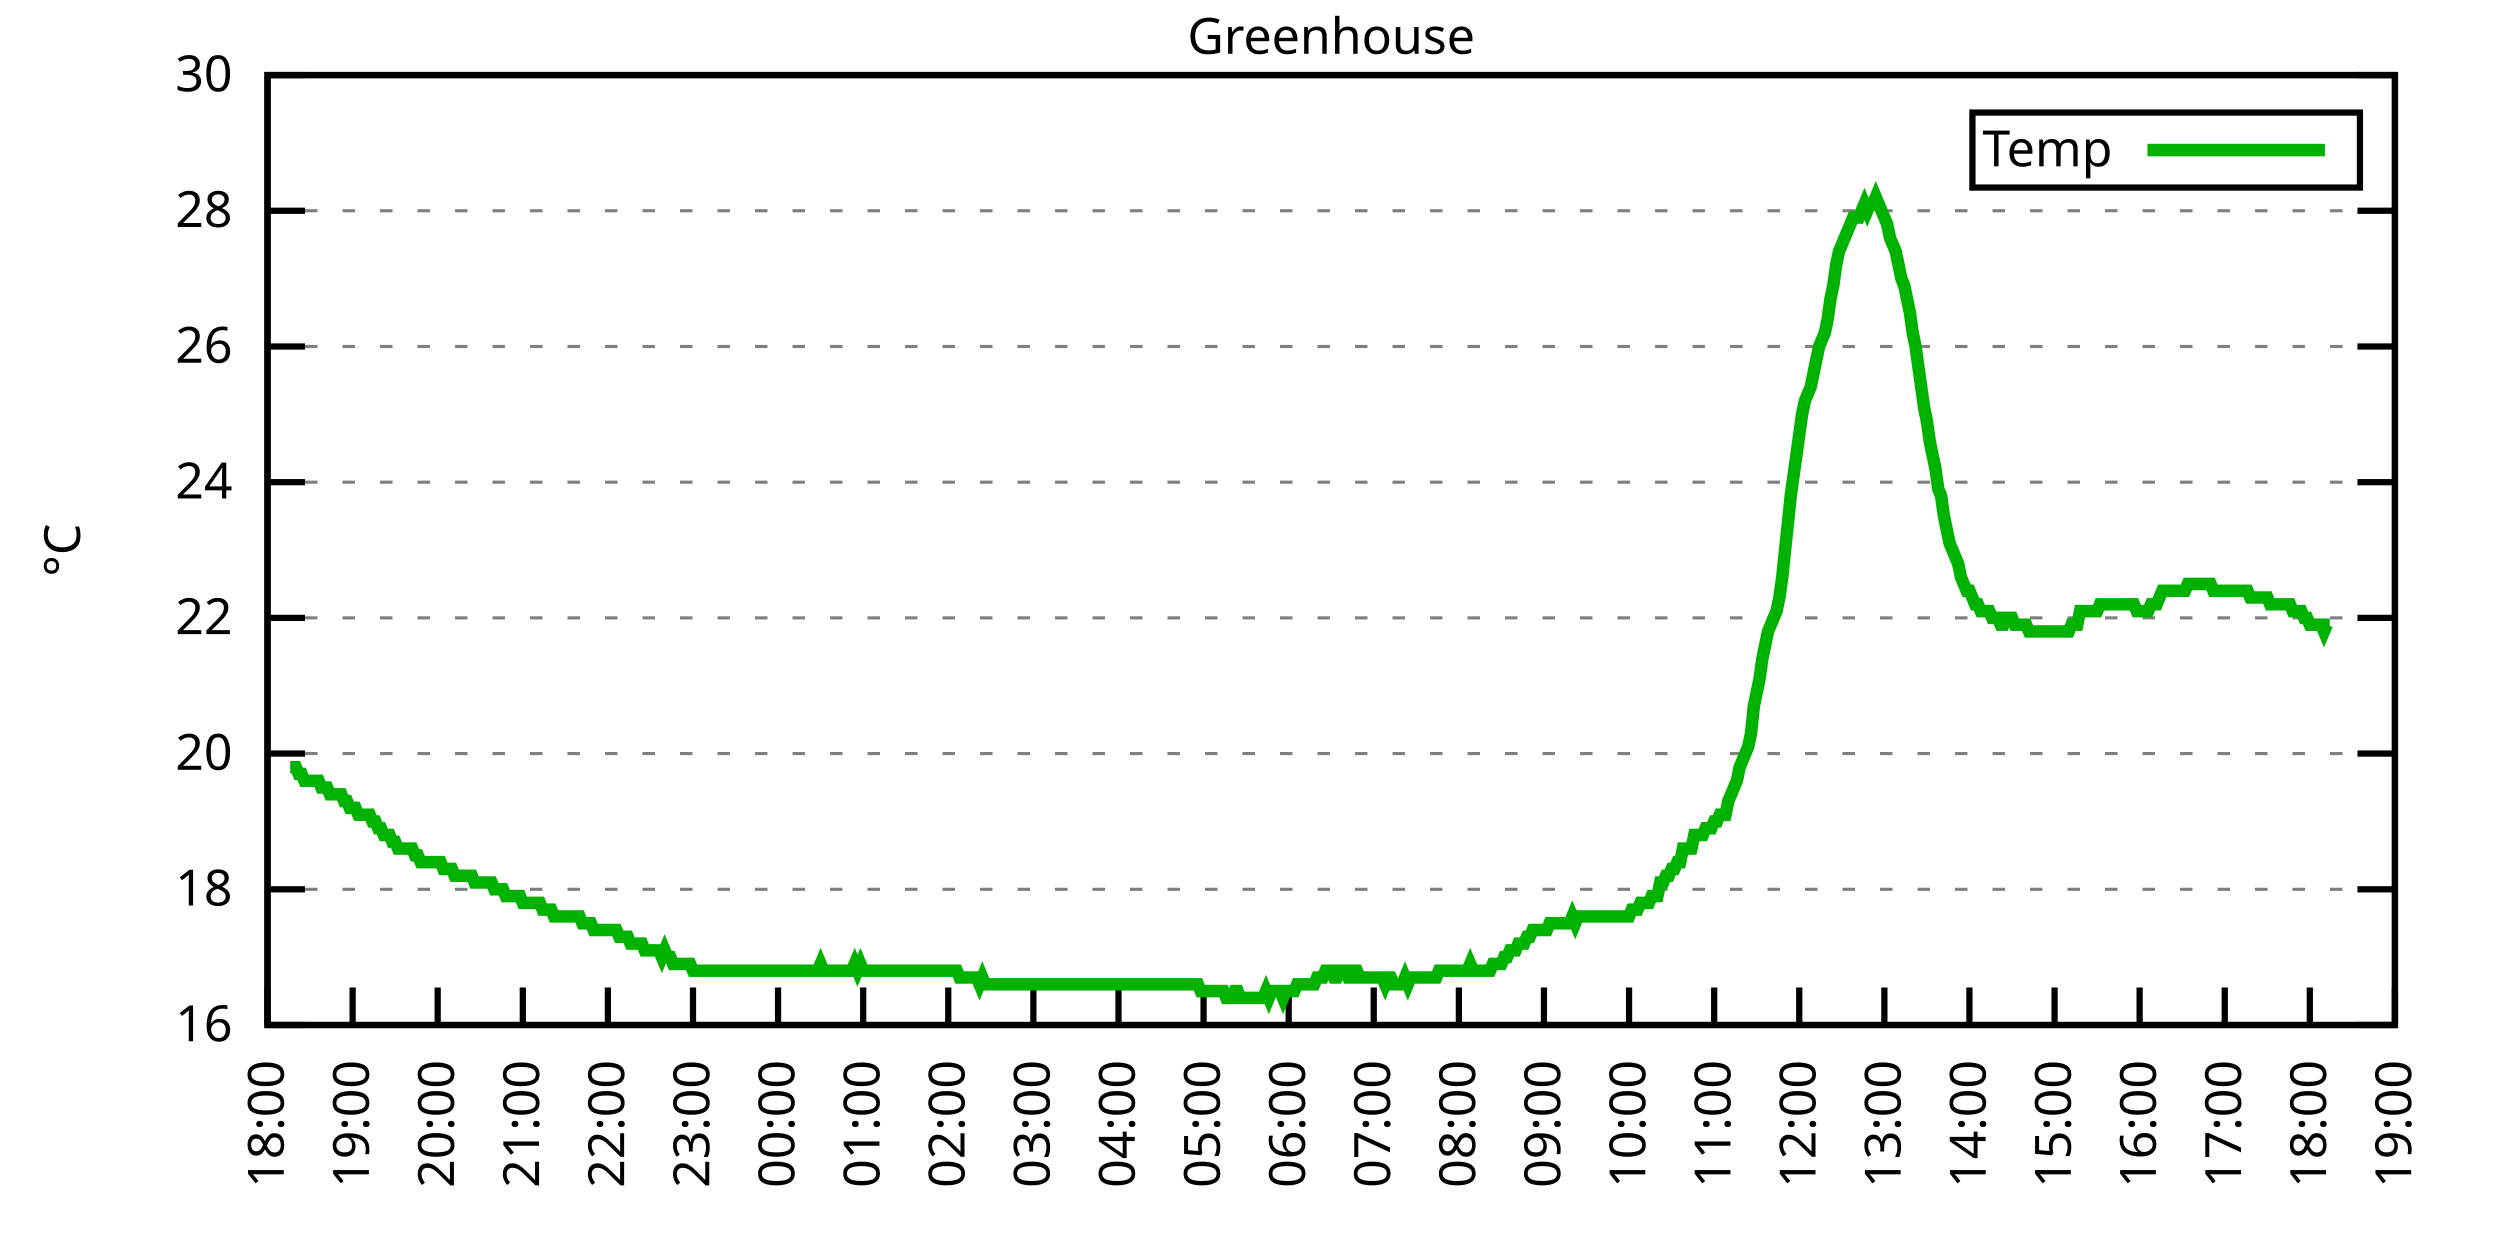
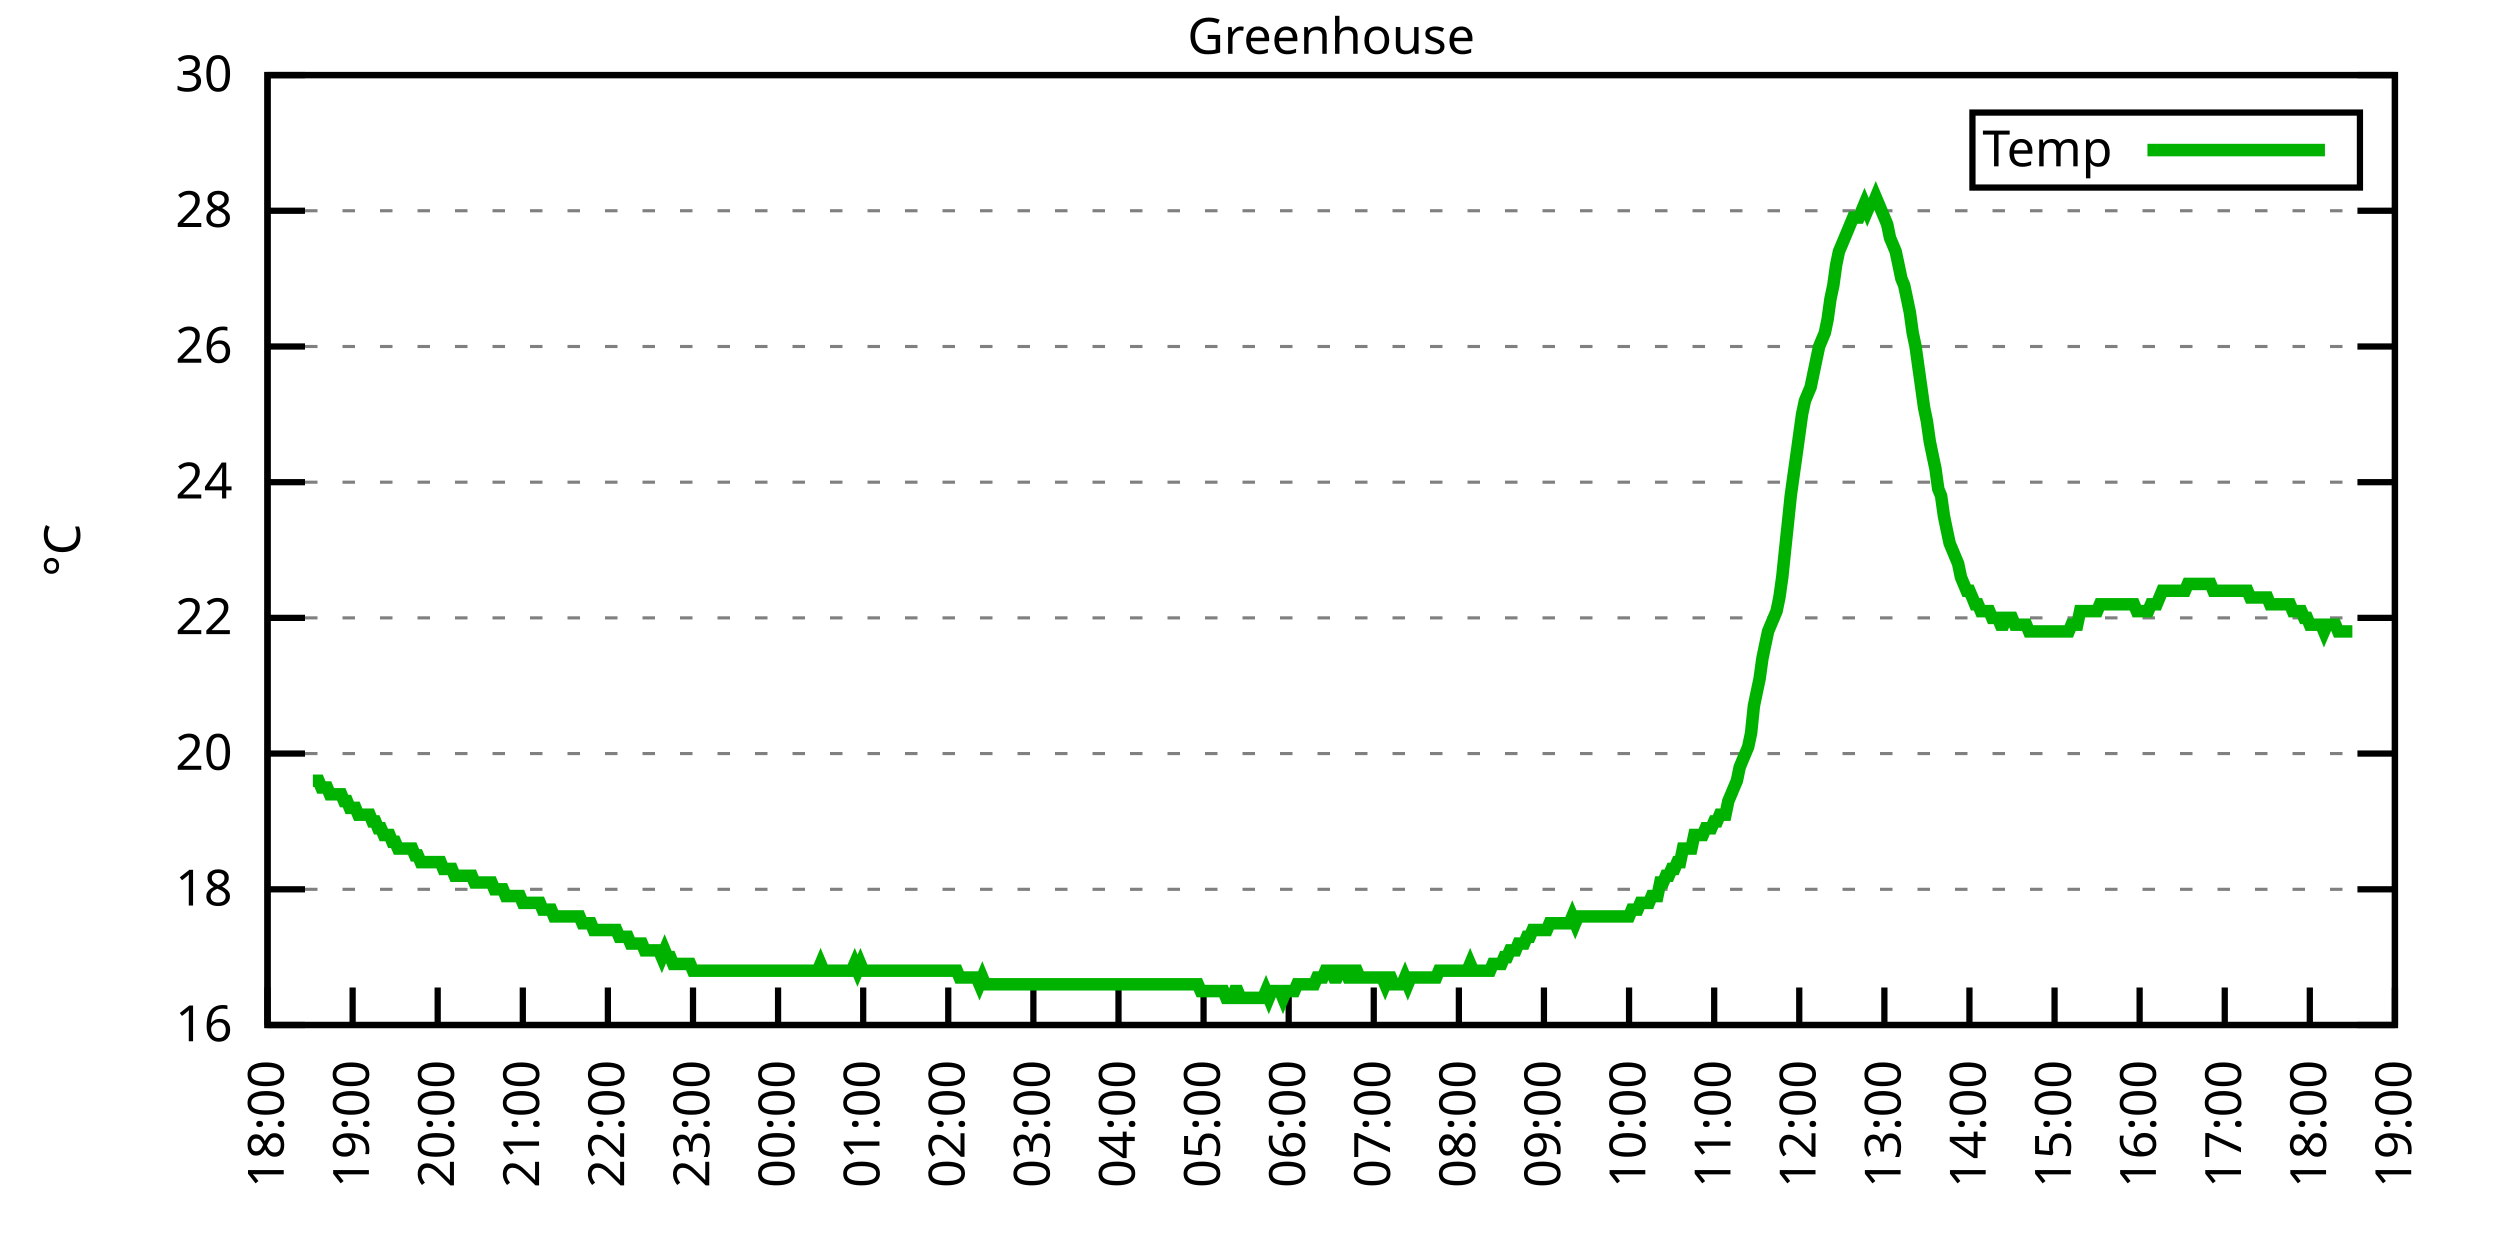
<svg xmlns="http://www.w3.org/2000/svg" xmlns:xlink="http://www.w3.org/1999/xlink" width="400" height="200" viewBox="0 0 400 200">
  <g id="gnuplot_canvas">
    <rect x="0" y="0" width="400" height="200" fill="none" />
    <defs>
      <circle id="gpDot" r="0.5" stroke-width="0.5" stroke="currentColor" />
      <path id="gpPt0" stroke-width="0.333" stroke="currentColor" d="M-1,0 h2 M0,-1 v2" />
      <path id="gpPt1" stroke-width="0.333" stroke="currentColor" d="M-1,-1 L1,1 M1,-1 L-1,1" />
      <path id="gpPt2" stroke-width="0.333" stroke="currentColor" d="M-1,0 L1,0 M0,-1 L0,1 M-1,-1 L1,1 M-1,1 L1,-1" />
      <rect id="gpPt3" stroke-width="0.333" stroke="currentColor" x="-1" y="-1" width="2" height="2" />
      <rect id="gpPt4" stroke-width="0.333" stroke="currentColor" fill="currentColor" x="-1" y="-1" width="2" height="2" />
      <circle id="gpPt5" stroke-width="0.333" stroke="currentColor" cx="0" cy="0" r="1" />
      <use xlink:href="#gpPt5" id="gpPt6" fill="currentColor" stroke="none" />
      <path id="gpPt7" stroke-width="0.333" stroke="currentColor" d="M0,-1.33 L-1.33,0.67 L1.33,0.67 z" />
      <use xlink:href="#gpPt7" id="gpPt8" fill="currentColor" stroke="none" />
      <use xlink:href="#gpPt7" id="gpPt9" stroke="currentColor" transform="rotate(180)" />
      <use xlink:href="#gpPt9" id="gpPt10" fill="currentColor" stroke="none" />
      <use xlink:href="#gpPt3" id="gpPt11" stroke="currentColor" transform="rotate(45)" />
      <use xlink:href="#gpPt11" id="gpPt12" fill="currentColor" stroke="none" />
      <path id="gpPt13" stroke-width="0.333" stroke="currentColor" d="M0,1.330 L1.265,0.411 L0.782,-1.067 L-0.782,-1.076 L-1.265,0.411 z" />
      <use xlink:href="#gpPt13" id="gpPt14" fill="currentColor" stroke="none" />
      <filter id="textbox" filterUnits="objectBoundingBox" x="0" y="0" height="1" width="1">
        <feFlood flood-color="white" flood-opacity="1" result="bgnd" />
        <feComposite in="SourceGraphic" in2="bgnd" operator="atop" />
      </filter>
      <filter id="greybox" filterUnits="objectBoundingBox" x="0" y="0" height="1" width="1">
        <feFlood flood-color="lightgrey" flood-opacity="1" result="grey" />
        <feComposite in="SourceGraphic" in2="grey" operator="atop" />
      </filter>
    </defs>
    <g fill="none" color="white" stroke="currentColor" stroke-width="1.00" stroke-linecap="butt" stroke-linejoin="miter">
</g>
    <g fill="none" color="black" stroke="currentColor" stroke-width="1.00" stroke-linecap="butt" stroke-linejoin="miter">
      <g stroke="none" shape-rendering="crispEdges">
        <polygon fill="rgb(255, 255, 255)" points="42.80,164.00 383.18,164.00 383.18,12.02 42.80,12.02 " />
      </g>
    </g>
    <g fill="none" color="black" stroke="currentColor" stroke-width="1.00" stroke-linecap="butt" stroke-linejoin="miter">
</g>
    <g fill="none" color="black" stroke="black" stroke-width="0.50" stroke-linecap="butt" stroke-linejoin="miter">
</g>
    <g fill="none" color="gray" stroke="currentColor" stroke-width="0.50" stroke-linecap="butt" stroke-linejoin="miter">
      <path stroke="gray" stroke-dasharray="2,4" class="gridline" d="M42.80,164.00 L383.19,164.00  " />
    </g>
    <g fill="none" color="gray" stroke="gray" stroke-width="1.00" stroke-linecap="butt" stroke-linejoin="miter">
</g>
    <g fill="none" color="black" stroke="currentColor" stroke-width="1.00" stroke-linecap="butt" stroke-linejoin="miter">
      <path stroke="black" d="M42.80,164.00 L48.80,164.00 M383.19,164.00 L377.19,164.00  " />
      <g transform="translate(37.20,166.60)" stroke="none" fill="black" font-family="Sans" font-size="8.00" text-anchor="end">
        <text>
          <tspan font-family="Sans"> 16</tspan>
        </text>
      </g>
    </g>
    <g fill="none" color="black" stroke="currentColor" stroke-width="1.00" stroke-linecap="butt" stroke-linejoin="miter">
</g>
    <g fill="none" color="black" stroke="black" stroke-width="0.50" stroke-linecap="butt" stroke-linejoin="miter">
</g>
    <g fill="none" color="gray" stroke="currentColor" stroke-width="0.50" stroke-linecap="butt" stroke-linejoin="miter">
      <path stroke="gray" stroke-dasharray="2,4" class="gridline" d="M42.80,142.29 L383.19,142.29  " />
    </g>
    <g fill="none" color="gray" stroke="gray" stroke-width="1.00" stroke-linecap="butt" stroke-linejoin="miter">
</g>
    <g fill="none" color="black" stroke="currentColor" stroke-width="1.00" stroke-linecap="butt" stroke-linejoin="miter">
      <path stroke="black" d="M42.80,142.29 L48.80,142.29 M383.19,142.29 L377.19,142.29  " />
      <g transform="translate(37.20,144.89)" stroke="none" fill="black" font-family="Sans" font-size="8.00" text-anchor="end">
        <text>
          <tspan font-family="Sans"> 18</tspan>
        </text>
      </g>
    </g>
    <g fill="none" color="black" stroke="currentColor" stroke-width="1.00" stroke-linecap="butt" stroke-linejoin="miter">
</g>
    <g fill="none" color="black" stroke="black" stroke-width="0.50" stroke-linecap="butt" stroke-linejoin="miter">
</g>
    <g fill="none" color="gray" stroke="currentColor" stroke-width="0.50" stroke-linecap="butt" stroke-linejoin="miter">
      <path stroke="gray" stroke-dasharray="2,4" class="gridline" d="M42.80,120.57 L383.19,120.57  " />
    </g>
    <g fill="none" color="gray" stroke="gray" stroke-width="1.00" stroke-linecap="butt" stroke-linejoin="miter">
</g>
    <g fill="none" color="black" stroke="currentColor" stroke-width="1.00" stroke-linecap="butt" stroke-linejoin="miter">
      <path stroke="black" d="M42.80,120.57 L48.80,120.57 M383.19,120.57 L377.19,120.57  " />
      <g transform="translate(37.20,123.17)" stroke="none" fill="black" font-family="Sans" font-size="8.00" text-anchor="end">
        <text>
          <tspan font-family="Sans"> 20</tspan>
        </text>
      </g>
    </g>
    <g fill="none" color="black" stroke="currentColor" stroke-width="1.00" stroke-linecap="butt" stroke-linejoin="miter">
</g>
    <g fill="none" color="black" stroke="black" stroke-width="0.50" stroke-linecap="butt" stroke-linejoin="miter">
</g>
    <g fill="none" color="gray" stroke="currentColor" stroke-width="0.50" stroke-linecap="butt" stroke-linejoin="miter">
      <path stroke="gray" stroke-dasharray="2,4" class="gridline" d="M42.80,98.86 L383.19,98.86  " />
    </g>
    <g fill="none" color="gray" stroke="gray" stroke-width="1.00" stroke-linecap="butt" stroke-linejoin="miter">
</g>
    <g fill="none" color="black" stroke="currentColor" stroke-width="1.00" stroke-linecap="butt" stroke-linejoin="miter">
      <path stroke="black" d="M42.80,98.86 L48.80,98.86 M383.19,98.86 L377.19,98.86  " />
      <g transform="translate(37.20,101.46)" stroke="none" fill="black" font-family="Sans" font-size="8.00" text-anchor="end">
        <text>
          <tspan font-family="Sans"> 22</tspan>
        </text>
      </g>
    </g>
    <g fill="none" color="black" stroke="currentColor" stroke-width="1.00" stroke-linecap="butt" stroke-linejoin="miter">
</g>
    <g fill="none" color="black" stroke="black" stroke-width="0.50" stroke-linecap="butt" stroke-linejoin="miter">
</g>
    <g fill="none" color="gray" stroke="currentColor" stroke-width="0.50" stroke-linecap="butt" stroke-linejoin="miter">
      <path stroke="gray" stroke-dasharray="2,4" class="gridline" d="M42.80,77.15 L383.19,77.15  " />
    </g>
    <g fill="none" color="gray" stroke="gray" stroke-width="1.00" stroke-linecap="butt" stroke-linejoin="miter">
</g>
    <g fill="none" color="black" stroke="currentColor" stroke-width="1.00" stroke-linecap="butt" stroke-linejoin="miter">
      <path stroke="black" d="M42.80,77.15 L48.80,77.15 M383.19,77.15 L377.19,77.15  " />
      <g transform="translate(37.20,79.75)" stroke="none" fill="black" font-family="Sans" font-size="8.00" text-anchor="end">
        <text>
          <tspan font-family="Sans"> 24</tspan>
        </text>
      </g>
    </g>
    <g fill="none" color="black" stroke="currentColor" stroke-width="1.00" stroke-linecap="butt" stroke-linejoin="miter">
</g>
    <g fill="none" color="black" stroke="black" stroke-width="0.50" stroke-linecap="butt" stroke-linejoin="miter">
</g>
    <g fill="none" color="gray" stroke="currentColor" stroke-width="0.50" stroke-linecap="butt" stroke-linejoin="miter">
      <path stroke="gray" stroke-dasharray="2,4" class="gridline" d="M42.80,55.44 L383.19,55.44  " />
    </g>
    <g fill="none" color="gray" stroke="gray" stroke-width="1.00" stroke-linecap="butt" stroke-linejoin="miter">
</g>
    <g fill="none" color="black" stroke="currentColor" stroke-width="1.00" stroke-linecap="butt" stroke-linejoin="miter">
      <path stroke="black" d="M42.80,55.44 L48.80,55.44 M383.19,55.44 L377.19,55.44  " />
      <g transform="translate(37.20,58.04)" stroke="none" fill="black" font-family="Sans" font-size="8.00" text-anchor="end">
        <text>
          <tspan font-family="Sans"> 26</tspan>
        </text>
      </g>
    </g>
    <g fill="none" color="black" stroke="currentColor" stroke-width="1.00" stroke-linecap="butt" stroke-linejoin="miter">
</g>
    <g fill="none" color="black" stroke="black" stroke-width="0.50" stroke-linecap="butt" stroke-linejoin="miter">
</g>
    <g fill="none" color="gray" stroke="currentColor" stroke-width="0.50" stroke-linecap="butt" stroke-linejoin="miter">
      <path stroke="gray" stroke-dasharray="2,4" class="gridline" d="M42.80,33.72 L383.19,33.72  " />
    </g>
    <g fill="none" color="gray" stroke="gray" stroke-width="1.00" stroke-linecap="butt" stroke-linejoin="miter">
</g>
    <g fill="none" color="black" stroke="currentColor" stroke-width="1.00" stroke-linecap="butt" stroke-linejoin="miter">
      <path stroke="black" d="M42.80,33.72 L48.80,33.72 M383.19,33.72 L377.19,33.72  " />
      <g transform="translate(37.20,36.32)" stroke="none" fill="black" font-family="Sans" font-size="8.00" text-anchor="end">
        <text>
          <tspan font-family="Sans"> 28</tspan>
        </text>
      </g>
    </g>
    <g fill="none" color="black" stroke="currentColor" stroke-width="1.00" stroke-linecap="butt" stroke-linejoin="miter">
</g>
    <g fill="none" color="black" stroke="black" stroke-width="0.50" stroke-linecap="butt" stroke-linejoin="miter">
</g>
    <g fill="none" color="gray" stroke="currentColor" stroke-width="0.50" stroke-linecap="butt" stroke-linejoin="miter">
      <path stroke="gray" stroke-dasharray="2,4" class="gridline" d="M42.80,12.01 L383.19,12.01  " />
    </g>
    <g fill="none" color="gray" stroke="gray" stroke-width="1.00" stroke-linecap="butt" stroke-linejoin="miter">
</g>
    <g fill="none" color="black" stroke="currentColor" stroke-width="1.00" stroke-linecap="butt" stroke-linejoin="miter">
      <path stroke="black" d="M42.80,12.01 L48.80,12.01 M383.19,12.01 L377.19,12.01  " />
      <g transform="translate(37.20,14.61)" stroke="none" fill="black" font-family="Sans" font-size="8.00" text-anchor="end">
        <text>
          <tspan font-family="Sans"> 30</tspan>
        </text>
      </g>
    </g>
    <g fill="none" color="black" stroke="currentColor" stroke-width="1.00" stroke-linecap="butt" stroke-linejoin="miter">
      <path stroke="black" d="M42.80,164.00 L42.80,158.00  " />
      <g transform="translate(45.40,169.60) rotate(270.00)" stroke="none" fill="black" font-family="Sans" font-size="8.00" text-anchor="end">
        <text>
          <tspan font-family="Sans">18:00</tspan>
        </text>
      </g>
    </g>
    <g fill="none" color="black" stroke="currentColor" stroke-width="1.00" stroke-linecap="butt" stroke-linejoin="miter">
      <path stroke="black" d="M56.42,164.00 L56.42,158.00  " />
      <g transform="translate(59.02,169.60) rotate(270.00)" stroke="none" fill="black" font-family="Sans" font-size="8.00" text-anchor="end">
        <text>
          <tspan font-family="Sans">19:00</tspan>
        </text>
      </g>
    </g>
    <g fill="none" color="black" stroke="currentColor" stroke-width="1.00" stroke-linecap="butt" stroke-linejoin="miter">
      <path stroke="black" d="M70.03,164.00 L70.03,158.00  " />
      <g transform="translate(72.63,169.60) rotate(270.00)" stroke="none" fill="black" font-family="Sans" font-size="8.00" text-anchor="end">
        <text>
          <tspan font-family="Sans">20:00</tspan>
        </text>
      </g>
    </g>
    <g fill="none" color="black" stroke="currentColor" stroke-width="1.00" stroke-linecap="butt" stroke-linejoin="miter">
      <path stroke="black" d="M83.65,164.00 L83.65,158.00  " />
      <g transform="translate(86.25,169.60) rotate(270.00)" stroke="none" fill="black" font-family="Sans" font-size="8.00" text-anchor="end">
        <text>
          <tspan font-family="Sans">21:00</tspan>
        </text>
      </g>
    </g>
    <g fill="none" color="black" stroke="currentColor" stroke-width="1.00" stroke-linecap="butt" stroke-linejoin="miter">
      <path stroke="black" d="M97.26,164.00 L97.26,158.00  " />
      <g transform="translate(99.86,169.60) rotate(270.00)" stroke="none" fill="black" font-family="Sans" font-size="8.00" text-anchor="end">
        <text>
          <tspan font-family="Sans">22:00</tspan>
        </text>
      </g>
    </g>
    <g fill="none" color="black" stroke="currentColor" stroke-width="1.00" stroke-linecap="butt" stroke-linejoin="miter">
      <path stroke="black" d="M110.88,164.00 L110.88,158.00  " />
      <g transform="translate(113.48,169.60) rotate(270.00)" stroke="none" fill="black" font-family="Sans" font-size="8.00" text-anchor="end">
        <text>
          <tspan font-family="Sans">23:00</tspan>
        </text>
      </g>
    </g>
    <g fill="none" color="black" stroke="currentColor" stroke-width="1.00" stroke-linecap="butt" stroke-linejoin="miter">
      <path stroke="black" d="M124.49,164.00 L124.49,158.00  " />
      <g transform="translate(127.09,169.60) rotate(270.00)" stroke="none" fill="black" font-family="Sans" font-size="8.00" text-anchor="end">
        <text>
          <tspan font-family="Sans">00:00</tspan>
        </text>
      </g>
    </g>
    <g fill="none" color="black" stroke="currentColor" stroke-width="1.00" stroke-linecap="butt" stroke-linejoin="miter">
      <path stroke="black" d="M138.11,164.00 L138.11,158.00  " />
      <g transform="translate(140.71,169.60) rotate(270.00)" stroke="none" fill="black" font-family="Sans" font-size="8.00" text-anchor="end">
        <text>
          <tspan font-family="Sans">01:00</tspan>
        </text>
      </g>
    </g>
    <g fill="none" color="black" stroke="currentColor" stroke-width="1.00" stroke-linecap="butt" stroke-linejoin="miter">
      <path stroke="black" d="M151.72,164.00 L151.72,158.00  " />
      <g transform="translate(154.32,169.60) rotate(270.00)" stroke="none" fill="black" font-family="Sans" font-size="8.00" text-anchor="end">
        <text>
          <tspan font-family="Sans">02:00</tspan>
        </text>
      </g>
    </g>
    <g fill="none" color="black" stroke="currentColor" stroke-width="1.00" stroke-linecap="butt" stroke-linejoin="miter">
      <path stroke="black" d="M165.34,164.00 L165.34,158.00  " />
      <g transform="translate(167.94,169.60) rotate(270.00)" stroke="none" fill="black" font-family="Sans" font-size="8.00" text-anchor="end">
        <text>
          <tspan font-family="Sans">03:00</tspan>
        </text>
      </g>
    </g>
    <g fill="none" color="black" stroke="currentColor" stroke-width="1.00" stroke-linecap="butt" stroke-linejoin="miter">
      <path stroke="black" d="M178.96,164.00 L178.96,158.00  " />
      <g transform="translate(181.56,169.60) rotate(270.00)" stroke="none" fill="black" font-family="Sans" font-size="8.00" text-anchor="end">
        <text>
          <tspan font-family="Sans">04:00</tspan>
        </text>
      </g>
    </g>
    <g fill="none" color="black" stroke="currentColor" stroke-width="1.00" stroke-linecap="butt" stroke-linejoin="miter">
      <path stroke="black" d="M192.57,164.00 L192.57,158.00  " />
      <g transform="translate(195.17,169.60) rotate(270.00)" stroke="none" fill="black" font-family="Sans" font-size="8.00" text-anchor="end">
        <text>
          <tspan font-family="Sans">05:00</tspan>
        </text>
      </g>
    </g>
    <g fill="none" color="black" stroke="currentColor" stroke-width="1.00" stroke-linecap="butt" stroke-linejoin="miter">
      <path stroke="black" d="M206.19,164.00 L206.19,158.00  " />
      <g transform="translate(208.79,169.60) rotate(270.00)" stroke="none" fill="black" font-family="Sans" font-size="8.00" text-anchor="end">
        <text>
          <tspan font-family="Sans">06:00</tspan>
        </text>
      </g>
    </g>
    <g fill="none" color="black" stroke="currentColor" stroke-width="1.00" stroke-linecap="butt" stroke-linejoin="miter">
      <path stroke="black" d="M219.80,164.00 L219.80,158.00  " />
      <g transform="translate(222.40,169.60) rotate(270.00)" stroke="none" fill="black" font-family="Sans" font-size="8.00" text-anchor="end">
        <text>
          <tspan font-family="Sans">07:00</tspan>
        </text>
      </g>
    </g>
    <g fill="none" color="black" stroke="currentColor" stroke-width="1.00" stroke-linecap="butt" stroke-linejoin="miter">
      <path stroke="black" d="M233.42,164.00 L233.42,158.00  " />
      <g transform="translate(236.02,169.60) rotate(270.00)" stroke="none" fill="black" font-family="Sans" font-size="8.00" text-anchor="end">
        <text>
          <tspan font-family="Sans">08:00</tspan>
        </text>
      </g>
    </g>
    <g fill="none" color="black" stroke="currentColor" stroke-width="1.00" stroke-linecap="butt" stroke-linejoin="miter">
      <path stroke="black" d="M247.03,164.00 L247.03,158.00  " />
      <g transform="translate(249.63,169.60) rotate(270.00)" stroke="none" fill="black" font-family="Sans" font-size="8.00" text-anchor="end">
        <text>
          <tspan font-family="Sans">09:00</tspan>
        </text>
      </g>
    </g>
    <g fill="none" color="black" stroke="currentColor" stroke-width="1.00" stroke-linecap="butt" stroke-linejoin="miter">
      <path stroke="black" d="M260.65,164.00 L260.65,158.00  " />
      <g transform="translate(263.25,169.60) rotate(270.00)" stroke="none" fill="black" font-family="Sans" font-size="8.00" text-anchor="end">
        <text>
          <tspan font-family="Sans">10:00</tspan>
        </text>
      </g>
    </g>
    <g fill="none" color="black" stroke="currentColor" stroke-width="1.00" stroke-linecap="butt" stroke-linejoin="miter">
      <path stroke="black" d="M274.27,164.00 L274.27,158.00  " />
      <g transform="translate(276.87,169.60) rotate(270.00)" stroke="none" fill="black" font-family="Sans" font-size="8.00" text-anchor="end">
        <text>
          <tspan font-family="Sans">11:00</tspan>
        </text>
      </g>
    </g>
    <g fill="none" color="black" stroke="currentColor" stroke-width="1.00" stroke-linecap="butt" stroke-linejoin="miter">
      <path stroke="black" d="M287.88,164.00 L287.88,158.00  " />
      <g transform="translate(290.48,169.60) rotate(270.00)" stroke="none" fill="black" font-family="Sans" font-size="8.00" text-anchor="end">
        <text>
          <tspan font-family="Sans">12:00</tspan>
        </text>
      </g>
    </g>
    <g fill="none" color="black" stroke="currentColor" stroke-width="1.00" stroke-linecap="butt" stroke-linejoin="miter">
      <path stroke="black" d="M301.50,164.00 L301.50,158.00  " />
      <g transform="translate(304.10,169.60) rotate(270.00)" stroke="none" fill="black" font-family="Sans" font-size="8.00" text-anchor="end">
        <text>
          <tspan font-family="Sans">13:00</tspan>
        </text>
      </g>
    </g>
    <g fill="none" color="black" stroke="currentColor" stroke-width="1.00" stroke-linecap="butt" stroke-linejoin="miter">
      <path stroke="black" d="M315.11,164.00 L315.11,158.00  " />
      <g transform="translate(317.71,169.60) rotate(270.00)" stroke="none" fill="black" font-family="Sans" font-size="8.00" text-anchor="end">
        <text>
          <tspan font-family="Sans">14:00</tspan>
        </text>
      </g>
    </g>
    <g fill="none" color="black" stroke="currentColor" stroke-width="1.00" stroke-linecap="butt" stroke-linejoin="miter">
      <path stroke="black" d="M328.73,164.00 L328.73,158.00  " />
      <g transform="translate(331.33,169.60) rotate(270.00)" stroke="none" fill="black" font-family="Sans" font-size="8.00" text-anchor="end">
        <text>
          <tspan font-family="Sans">15:00</tspan>
        </text>
      </g>
    </g>
    <g fill="none" color="black" stroke="currentColor" stroke-width="1.00" stroke-linecap="butt" stroke-linejoin="miter">
      <path stroke="black" d="M342.34,164.00 L342.34,158.00  " />
      <g transform="translate(344.94,169.60) rotate(270.00)" stroke="none" fill="black" font-family="Sans" font-size="8.00" text-anchor="end">
        <text>
          <tspan font-family="Sans">16:00</tspan>
        </text>
      </g>
    </g>
    <g fill="none" color="black" stroke="currentColor" stroke-width="1.00" stroke-linecap="butt" stroke-linejoin="miter">
      <path stroke="black" d="M355.96,164.00 L355.96,158.00  " />
      <g transform="translate(358.56,169.60) rotate(270.00)" stroke="none" fill="black" font-family="Sans" font-size="8.00" text-anchor="end">
        <text>
          <tspan font-family="Sans">17:00</tspan>
        </text>
      </g>
    </g>
    <g fill="none" color="black" stroke="currentColor" stroke-width="1.00" stroke-linecap="butt" stroke-linejoin="miter">
      <path stroke="black" d="M369.57,164.00 L369.57,158.00  " />
      <g transform="translate(372.17,169.60) rotate(270.00)" stroke="none" fill="black" font-family="Sans" font-size="8.00" text-anchor="end">
        <text>
          <tspan font-family="Sans">18:00</tspan>
        </text>
      </g>
    </g>
    <g fill="none" color="black" stroke="currentColor" stroke-width="1.00" stroke-linecap="butt" stroke-linejoin="miter">
      <path stroke="black" d="M383.19,164.00 L383.19,158.00  " />
      <g transform="translate(385.79,169.60) rotate(270.00)" stroke="none" fill="black" font-family="Sans" font-size="8.00" text-anchor="end">
        <text>
          <tspan font-family="Sans">19:00</tspan>
        </text>
      </g>
    </g>
    <g fill="none" color="black" stroke="currentColor" stroke-width="1.00" stroke-linecap="butt" stroke-linejoin="miter">
</g>
    <g fill="none" color="black" stroke="currentColor" stroke-width="1.00" stroke-linecap="butt" stroke-linejoin="miter">
      <path stroke="black" d="M42.80,12.01 L42.80,164.00 L383.19,164.00 L383.19,12.01 L42.80,12.01 Z  " />
    </g>
    <g fill="none" color="black" stroke="currentColor" stroke-width="1.00" stroke-linecap="butt" stroke-linejoin="miter">
</g>
    <g fill="none" color="black" stroke="currentColor" stroke-width="1.00" stroke-linecap="butt" stroke-linejoin="miter">
      <path stroke="black" d="M315.59,30.01 L315.59,18.01 L377.59,18.01 L377.59,30.01 L315.59,30.01 Z  " />
    </g>
    <g id="Greenhouse_plot_1">
      <g fill="none" color="white" stroke="black" stroke-width="2.00" stroke-linecap="butt" stroke-linejoin="miter">
</g>
      <g fill="none" color="black" stroke="currentColor" stroke-width="2.00" stroke-linecap="butt" stroke-linejoin="miter">
        <g transform="translate(337.99,26.61)" stroke="none" fill="black" font-family="Sans" font-size="8.00" text-anchor="end">
          <text>
            <tspan font-family="Sans">Temp</tspan>
          </text>
        </g>
      </g>
      <g fill="none" color="black" stroke="currentColor" stroke-width="2.00" stroke-linecap="butt" stroke-linejoin="miter">
-         <path stroke="rgb(  0, 178,   0)" d="M343.59,24.01 L371.99,24.01 M46.43,122.75 L46.88,122.75 L47.34,122.75 L47.79,123.83 L48.25,123.83 L48.70,124.92   L49.15,124.92 L49.61,124.92 L50.06,124.92 L50.52,124.92 L50.97,124.92 L51.42,126.00 L51.88,126.00 L52.33,126.00   L52.78,127.09 L53.24,127.09 L53.69,127.09 L54.15,127.09 L54.60,127.09 L55.05,128.17 L55.51,128.17 L55.96,129.26   L56.42,129.26 L56.87,129.26 L57.32,130.35 L57.78,130.35 L58.23,130.35 L58.68,130.35 L59.14,130.35 L59.59,131.43   L60.05,131.43 L60.50,132.52 L60.95,132.52 L61.41,133.60 L61.86,133.60 L62.32,133.60 L62.77,134.69 L63.22,134.69   L63.68,135.77 L64.13,135.77 L64.58,135.77 L65.04,135.77 L65.49,135.77 L65.95,135.77 L66.40,136.86 L66.85,136.86   L67.31,137.94 L67.76,137.94 L68.22,137.94 L68.67,137.94 L69.12,137.94 L69.58,137.94 L70.03,137.94 L70.49,137.94   L70.94,139.03 L71.39,139.03 L71.85,139.03 L72.30,139.03 L72.75,140.12 L73.21,140.12 L73.66,140.12 L74.12,140.12   L74.57,140.12 L75.02,140.12 L75.48,140.12 L75.93,141.20 L76.39,141.20 L76.84,141.20 L77.29,141.20 L77.75,141.20   L78.20,141.20 L78.65,141.20 L79.11,142.29 L79.56,142.29 L80.02,142.29 L80.47,142.29 L80.92,143.37 L81.38,143.37   L81.83,143.37 L82.29,143.37 L82.74,143.37 L83.19,143.37 L83.65,144.46 L84.10,144.46 L84.55,144.46 L85.01,144.46   L85.46,144.46 L85.92,144.46 L86.37,144.46 L86.82,145.54 L87.28,145.54 L87.73,145.54 L88.19,145.54 L88.64,146.63   L89.09,146.63 L89.55,146.63 L90.00,146.63 L90.45,146.63 L90.91,146.63 L91.36,146.63 L91.82,146.63 L92.27,146.63   L92.72,146.63 L93.18,147.72 L93.63,147.72 L94.09,147.72 L94.54,147.72 L94.99,148.80 L95.45,148.80 L95.90,148.80   L96.35,148.80 L96.81,148.80 L97.26,148.80 L97.72,148.80 L98.17,148.80 L98.62,148.80 L99.08,149.89 L99.53,149.89   L99.99,149.89 L100.44,149.89 L100.89,150.97 L101.35,150.97 L101.80,150.97 L102.25,150.97 L102.71,150.97 L103.16,152.06   L103.62,152.06 L104.07,152.06 L104.52,152.06 L104.98,152.06 L105.43,152.06 L105.89,153.14 L106.34,152.06 L106.79,153.14   L107.25,153.14 L107.70,154.23 L108.15,154.23 L108.61,154.23 L109.06,154.23 L109.52,154.23 L109.97,154.23 L110.42,154.23   L110.88,155.31 L111.33,155.31 L111.79,155.31 L112.24,155.31 L112.69,155.31 L113.15,155.31 L113.60,155.31 L114.05,155.31   L114.51,155.31 L114.96,155.31 L115.42,155.31 L115.87,155.31 L116.32,155.31 L116.78,155.31 L117.23,155.31 L117.69,155.31   L118.14,155.31 L118.59,155.31 L119.05,155.31 L119.50,155.31 L119.96,155.31 L120.41,155.31 L120.86,155.31 L121.32,155.31   L121.77,155.31 L122.22,155.31 L122.68,155.31 L123.13,155.31 L123.59,155.31 L124.04,155.31 L124.49,155.31 L124.95,155.31   L125.40,155.31 L125.86,155.31 L126.31,155.31 L126.76,155.31 L127.22,155.31 L127.67,155.31 L128.12,155.31 L128.58,155.31   L129.03,155.31 L129.49,155.31 L129.94,155.31 L130.39,155.31 L130.85,155.31 L131.30,154.23 L131.76,155.31 L132.21,155.31   L132.66,155.31 L133.12,155.31 L133.57,155.31 L134.02,155.31 L134.48,155.31 L134.93,155.31 L135.39,155.31 L135.84,155.31   L136.29,155.31 L136.75,154.23 L137.20,155.31 L137.66,154.23 L138.11,155.31 L138.56,155.31 L139.02,155.31 L139.47,155.31   L139.92,155.31 L140.38,155.31 L140.83,155.31 L141.29,155.31 L141.74,155.31 L142.19,155.31 L142.65,155.31 L143.10,155.31   L143.56,155.31 L144.01,155.31 L144.46,155.31 L144.92,155.31 L145.37,155.31 L145.82,155.31 L146.28,155.31 L146.73,155.31   L147.19,155.31 L147.64,155.31 L148.09,155.31 L148.55,155.31 L149.00,155.31 L149.46,155.31 L149.91,155.31 L150.36,155.31   L150.82,155.31 L151.27,155.31 L151.72,155.31 L152.18,155.31 L152.63,155.31 L153.09,155.31 L153.54,156.40 L153.99,156.40   L154.45,156.40 L154.90,156.40 L155.36,156.40 L155.81,156.40 L156.26,156.40 L156.72,157.49 L157.17,156.40 L157.62,157.49   L158.08,157.49 L158.53,157.49 L158.99,157.49 L159.44,157.49 L159.89,157.49 L160.35,157.49 L160.80,157.49 L161.26,157.49   L161.71,157.49 L162.16,157.49 L162.62,157.49 L163.07,157.49 L163.52,157.49 L163.98,157.49 L164.43,157.49 L164.89,157.49   L165.34,157.49 L165.79,157.49 L166.25,157.49 L166.70,157.49 L167.16,157.49 L167.61,157.49 L168.06,157.49 L168.52,157.49   L168.97,157.49 L169.43,157.49 L169.88,157.49 L170.33,157.49 L170.79,157.49 L171.24,157.49 L171.69,157.49 L172.15,157.49   L172.60,157.49 L173.06,157.49 L173.51,157.49 L173.96,157.49 L174.42,157.49 L174.87,157.49 L175.33,157.49 L175.78,157.49   L176.23,157.49 L176.69,157.49 L177.14,157.49 L177.59,157.49 L178.05,157.49 L178.50,157.49 L178.96,157.49 L179.41,157.49   L179.86,157.49 L180.32,157.49 L180.77,157.49 L181.23,157.49 L181.68,157.49 L182.13,157.49 L182.59,157.49 L183.04,157.49   L183.49,157.49 L183.95,157.49 L184.40,157.49 L184.86,157.49 L185.31,157.49 L185.76,157.49 L186.22,157.49 L186.67,157.49   L187.13,157.49 L187.58,157.49 L188.03,157.49 L188.49,157.49 L188.94,157.49 L189.39,157.49 L189.85,157.49 L190.30,157.49   L190.76,157.49 L191.21,157.49 L191.66,157.49 L192.12,158.57 L192.57,158.57 L193.03,158.57 L193.48,158.57 L193.93,158.57   L194.39,158.57 L194.84,158.57 L195.29,158.57 L195.75,158.57 L196.20,159.66 L196.66,159.66 L197.11,159.66 L197.56,158.57   L198.02,158.57 L198.47,159.66 L198.93,159.66 L199.38,159.66 L199.83,159.66 L200.29,159.66 L200.74,159.66 L201.19,159.66   L201.65,159.66 L202.10,159.66 L202.56,158.57 L203.01,159.66 L203.46,158.57 L203.92,158.57 L204.37,158.57 L204.83,158.57   L205.28,159.66 L205.73,158.57 L206.19,158.57 L206.64,158.57 L207.09,158.57 L207.55,157.49 L208.00,157.49 L208.46,157.49   L208.91,157.49 L209.36,157.49 L209.82,157.49 L210.27,157.49 L210.73,156.40 L211.18,156.40 L211.63,156.40 L212.09,155.31   L212.54,155.31 L213.00,155.31 L213.45,156.40 L213.90,156.40 L214.36,155.31 L214.81,155.31 L215.26,155.31 L215.72,156.40   L216.17,156.40 L216.63,155.31 L217.08,155.31 L217.53,156.40 L217.99,156.40 L218.44,156.40 L218.90,156.40 L219.35,156.40   L219.80,156.40 L220.26,156.40 L220.71,156.40 L221.16,156.40 L221.62,157.49 L222.07,156.40 L222.53,156.40 L222.98,157.49   L223.43,157.49 L223.89,157.49 L224.34,157.49 L224.80,156.40 L225.25,157.49 L225.70,156.40 L226.16,156.40 L226.61,156.40   L227.06,156.40 L227.52,156.40 L227.97,156.40 L228.43,156.40 L228.88,156.40 L229.33,156.40 L229.79,156.40 L230.24,155.31   L230.70,155.31 L231.15,155.31 L231.60,155.31 L232.06,155.31 L232.51,155.31 L232.96,155.31 L233.42,155.31 L233.87,155.31   L234.33,155.31 L234.78,155.31 L235.23,154.23 L235.69,155.31 L236.14,155.31 L236.60,155.31 L237.05,155.31 L237.50,155.31   L237.96,155.31 L238.41,155.31 L238.86,154.23 L239.32,154.23 L239.77,154.23 L240.23,154.23 L240.68,153.14 L241.13,153.14   L241.59,152.06 L242.04,152.06 L242.50,152.06 L242.95,150.97 L243.40,150.97 L243.86,150.97 L244.31,149.89 L244.76,149.89   L245.22,148.80 L245.67,148.80 L246.13,148.80 L246.58,148.80 L247.03,148.80 L247.49,148.80 L247.94,147.72 L248.40,147.72   L248.85,147.72 L249.30,147.72 L249.76,147.72 L250.21,147.72 L250.66,147.72 L251.12,147.72 L251.57,146.63 L252.03,147.72   L252.48,146.63 L252.93,146.63 L253.39,146.63 L253.84,146.63 L254.30,146.63 L254.75,146.63 L255.20,146.63 L255.66,146.63   L256.11,146.63 L256.56,146.63 L257.02,146.63 L257.47,146.63 L257.93,146.63 L258.38,146.63 L258.83,146.63 L259.29,146.63   L259.74,146.63 L260.20,146.63 L260.65,146.63 L261.10,145.54 L261.56,145.54 L262.01,145.54 L262.47,144.46 L262.92,144.46   L263.37,144.46 L263.83,144.46 L264.28,143.37 L264.73,143.37 L265.19,143.37 L265.64,141.20 L266.10,141.20 L266.55,140.12   L267.00,140.12 L267.46,139.03 L267.91,139.03 L268.37,137.94 L268.82,137.94 L269.27,135.77 L269.73,135.77 L270.18,135.77   L270.63,135.77 L271.09,133.60 L271.54,133.60 L272.00,133.60 L272.45,133.60 L272.90,132.52 L273.36,132.52 L273.81,132.52   L274.27,131.43 L274.72,131.43 L275.17,130.35 L275.63,130.35 L276.08,130.35 L276.53,128.17 L276.99,127.09 L277.44,126.00   L277.90,124.92 L278.35,122.75 L278.80,121.66 L279.26,120.57 L279.71,119.49 L280.17,117.32 L280.62,112.97 L281.07,110.80   L281.53,108.63 L281.98,105.38 L282.43,103.20 L282.89,101.03 L283.34,99.95 L283.80,98.86 L284.25,97.78 L284.70,95.60   L285.16,92.35 L285.61,88.00 L286.07,83.66 L286.52,79.32 L286.97,76.06 L287.43,72.81 L287.88,69.55 L288.33,66.29   L288.79,64.12 L289.24,63.04 L289.70,61.95 L290.15,59.78 L290.60,57.61 L291.06,55.44 L291.51,54.35 L291.97,53.26   L292.42,51.09 L292.87,47.84 L293.33,45.66 L293.78,42.41 L294.23,40.24 L294.69,39.15 L295.14,38.07 L295.60,36.98   L296.05,35.89 L296.50,34.81 L296.96,34.81 L297.41,34.81 L297.87,33.72 L298.32,32.64 L298.77,33.72 L299.23,32.64   L299.68,32.64 L300.13,31.55 L300.59,32.64 L301.04,33.72 L301.50,34.81 L301.95,35.89 L302.40,38.07 L302.86,39.15   L303.31,40.24 L303.77,42.41 L304.22,44.58 L304.67,45.66 L305.13,47.84 L305.58,50.01 L306.03,53.26 L306.49,55.44   L306.94,58.69 L307.40,61.95 L307.85,65.21 L308.30,67.38 L308.76,70.63 L309.21,72.81 L309.67,74.98 L310.12,78.23   L310.57,79.32 L311.03,82.58 L311.48,84.75 L311.94,86.92 L312.39,88.00 L312.84,89.09 L313.30,90.18 L313.75,92.35   L314.20,93.43 L314.66,94.52 L315.11,94.52 L315.57,95.60 L316.02,96.69 L316.47,96.69 L316.93,97.78 L317.38,97.78   L317.84,97.78 L318.29,97.78 L318.74,98.86 L319.20,98.86 L319.65,98.86 L320.10,99.95 L320.56,99.95 L321.01,98.86   L321.47,98.86 L321.92,98.86 L322.37,99.95 L322.83,99.95 L323.28,99.95 L323.74,99.95 L324.19,99.95 L324.64,101.03   L325.10,101.03 L325.55,101.03 L326.00,101.03 L326.46,101.03 L326.91,101.03 L327.37,101.03 L327.82,101.03 L328.27,101.03   L328.73,101.03 L329.18,101.03 L329.64,101.03 L330.09,101.03 L330.54,101.03 L331.00,101.03 L331.45,99.95 L331.90,99.95   L332.36,99.95 L332.81,97.78 L333.27,97.78 L333.72,97.78 L334.17,97.78 L334.63,97.78 L335.08,97.78 L335.54,97.78   L335.99,96.69 L336.44,96.69 L336.90,96.69 L337.35,96.69 L337.80,96.69 L338.26,96.69 L338.71,96.69 L339.17,96.69   L339.62,96.69 L340.07,96.69 L340.53,96.69 L340.98,96.69 L341.44,96.69 L341.89,97.78 L342.34,97.78 L342.80,97.78   L343.25,97.78 L343.70,97.78 L344.16,96.69 L344.61,96.69 L345.07,96.69 L345.52,95.60 L345.97,94.52 L346.43,94.52   L346.88,94.52 L347.34,94.52 L347.79,94.52 L348.24,94.52 L348.70,94.52 L349.15,94.52 L349.60,94.52 L350.06,93.43   L350.51,93.43 L350.97,93.43 L351.42,93.43 L351.87,93.43 L352.33,93.43 L352.78,93.43 L353.24,93.43 L353.69,93.43   L354.14,94.52 L354.60,94.52 L355.05,94.52 L355.50,94.52 L355.96,94.52 L356.41,94.52 L356.87,94.52 L357.32,94.52   L357.77,94.52 L358.23,94.52 L358.68,94.52 L359.14,94.52 L359.59,94.52 L360.04,95.60 L360.50,95.60 L360.95,95.60   L361.41,95.60 L361.86,95.60 L362.31,95.60 L362.77,95.60 L363.22,96.69 L363.67,96.69 L364.13,96.69 L364.58,96.69   L365.04,96.69 L365.49,96.69 L365.94,96.69 L366.40,96.69 L366.85,97.78 L367.31,97.78 L367.76,97.78 L368.21,97.78   L368.67,98.86 L369.12,98.86 L369.57,99.95 L370.03,99.95 L370.48,99.95 L370.94,99.95 L371.39,99.95 L371.84,101.03   L372.30,99.95 L372.75,99.95  " />
+         <path stroke="rgb(  0, 178,   0)" d="M343.59,24.01 L371.99,24.01 M50.06,124.92 L50.52,124.92 L50.97,124.92 L51.42,126.00 L51.88,126.00 L52.33,126.00   L52.78,127.09 L53.24,127.09 L53.69,127.09 L54.15,127.09 L54.60,127.09 L55.05,128.17 L55.51,128.17 L55.96,129.26   L56.42,129.26 L56.87,129.26 L57.32,130.35 L57.78,130.35 L58.23,130.35 L58.68,130.35 L59.14,130.35 L59.59,131.43   L60.05,131.43 L60.50,132.52 L60.95,132.52 L61.41,133.60 L61.86,133.60 L62.32,133.60 L62.77,134.69 L63.22,134.69   L63.68,135.77 L64.13,135.77 L64.58,135.77 L65.04,135.77 L65.49,135.77 L65.95,135.77 L66.40,136.86 L66.85,136.86   L67.31,137.94 L67.76,137.94 L68.22,137.94 L68.67,137.94 L69.12,137.94 L69.58,137.94 L70.03,137.94 L70.49,137.94   L70.94,139.03 L71.39,139.03 L71.85,139.03 L72.30,139.03 L72.75,140.12 L73.21,140.12 L73.66,140.12 L74.12,140.12   L74.57,140.12 L75.02,140.12 L75.48,140.12 L75.93,141.20 L76.39,141.20 L76.84,141.20 L77.29,141.20 L77.75,141.20   L78.20,141.20 L78.65,141.20 L79.11,142.29 L79.56,142.29 L80.02,142.29 L80.47,142.29 L80.92,143.37 L81.38,143.37   L81.83,143.37 L82.29,143.37 L82.74,143.37 L83.19,143.37 L83.65,144.46 L84.10,144.46 L84.55,144.46 L85.01,144.46   L85.46,144.46 L85.92,144.46 L86.37,144.46 L86.82,145.54 L87.28,145.54 L87.73,145.54 L88.19,145.54 L88.64,146.63   L89.09,146.63 L89.55,146.63 L90.00,146.63 L90.45,146.63 L90.91,146.63 L91.36,146.63 L91.82,146.63 L92.27,146.63   L92.72,146.63 L93.18,147.72 L93.63,147.72 L94.09,147.72 L94.54,147.72 L94.99,148.80 L95.45,148.80 L95.90,148.80   L96.35,148.80 L96.81,148.80 L97.26,148.80 L97.72,148.80 L98.17,148.80 L98.62,148.80 L99.08,149.89 L99.53,149.89   L99.99,149.89 L100.44,149.89 L100.89,150.97 L101.35,150.97 L101.80,150.97 L102.25,150.97 L102.71,150.97 L103.16,152.06   L103.62,152.06 L104.07,152.06 L104.52,152.06 L104.98,152.06 L105.43,152.06 L105.89,153.14 L106.34,152.06 L106.79,153.14   L107.25,153.14 L107.70,154.23 L108.15,154.23 L108.61,154.23 L109.06,154.23 L109.52,154.23 L109.97,154.23 L110.42,154.23   L110.88,155.31 L111.33,155.31 L111.79,155.31 L112.24,155.31 L112.69,155.31 L113.15,155.31 L113.60,155.31 L114.05,155.31   L114.51,155.31 L114.96,155.31 L115.42,155.31 L115.87,155.31 L116.32,155.31 L116.78,155.31 L117.23,155.31 L117.69,155.31   L118.14,155.31 L118.59,155.31 L119.05,155.31 L119.50,155.31 L119.96,155.31 L120.41,155.31 L120.86,155.31 L121.32,155.31   L121.77,155.31 L122.22,155.31 L122.68,155.31 L123.13,155.31 L123.59,155.31 L124.04,155.31 L124.49,155.31 L124.95,155.31   L125.40,155.31 L125.86,155.31 L126.31,155.31 L126.76,155.31 L127.22,155.31 L127.67,155.31 L128.12,155.31 L128.58,155.31   L129.03,155.31 L129.49,155.31 L129.94,155.31 L130.39,155.31 L130.85,155.31 L131.30,154.23 L131.76,155.31 L132.21,155.31   L132.66,155.31 L133.12,155.31 L133.57,155.31 L134.02,155.31 L134.48,155.31 L134.93,155.31 L135.39,155.31 L135.84,155.31   L136.29,155.31 L136.75,154.23 L137.20,155.31 L137.66,154.23 L138.11,155.31 L138.56,155.31 L139.02,155.31 L139.47,155.31   L139.92,155.31 L140.38,155.31 L140.83,155.31 L141.29,155.31 L141.74,155.31 L142.19,155.31 L142.65,155.31 L143.10,155.31   L143.56,155.31 L144.01,155.31 L144.46,155.31 L144.92,155.31 L145.37,155.31 L145.82,155.31 L146.28,155.31 L146.73,155.31   L147.19,155.31 L147.64,155.31 L148.09,155.31 L148.55,155.31 L149.00,155.31 L149.46,155.31 L149.91,155.31 L150.36,155.31   L150.82,155.31 L151.27,155.31 L151.72,155.31 L152.18,155.31 L152.63,155.31 L153.09,155.31 L153.54,156.40 L153.99,156.40   L154.45,156.40 L154.90,156.40 L155.36,156.40 L155.81,156.40 L156.26,156.40 L156.72,157.49 L157.17,156.40 L157.62,157.49   L158.08,157.49 L158.53,157.49 L158.99,157.49 L159.44,157.49 L159.89,157.49 L160.35,157.49 L160.80,157.49 L161.26,157.49   L161.71,157.49 L162.16,157.49 L162.62,157.49 L163.07,157.49 L163.52,157.49 L163.98,157.49 L164.43,157.49 L164.89,157.49   L165.34,157.49 L165.79,157.49 L166.25,157.49 L166.70,157.49 L167.16,157.49 L167.61,157.49 L168.06,157.49 L168.52,157.49   L168.97,157.49 L169.43,157.49 L169.88,157.49 L170.33,157.49 L170.79,157.49 L171.24,157.49 L171.69,157.49 L172.15,157.49   L172.60,157.49 L173.06,157.49 L173.51,157.49 L173.96,157.49 L174.42,157.49 L174.87,157.49 L175.33,157.49 L175.78,157.49   L176.23,157.49 L176.69,157.49 L177.14,157.49 L177.59,157.49 L178.05,157.49 L178.50,157.49 L178.96,157.49 L179.41,157.49   L179.86,157.49 L180.32,157.49 L180.77,157.49 L181.23,157.49 L181.68,157.49 L182.13,157.49 L182.59,157.49 L183.04,157.49   L183.49,157.49 L183.95,157.49 L184.40,157.49 L184.86,157.49 L185.31,157.49 L185.76,157.49 L186.22,157.49 L186.67,157.49   L187.13,157.49 L187.58,157.49 L188.03,157.49 L188.49,157.49 L188.94,157.49 L189.39,157.49 L189.85,157.49 L190.30,157.49   L190.76,157.49 L191.21,157.49 L191.66,157.49 L192.12,158.57 L192.57,158.57 L193.03,158.57 L193.48,158.57 L193.93,158.57   L194.39,158.57 L194.84,158.57 L195.29,158.57 L195.75,158.57 L196.20,159.66 L196.66,159.66 L197.11,159.66 L197.56,158.57   L198.02,158.57 L198.47,159.66 L198.93,159.66 L199.38,159.66 L199.83,159.66 L200.29,159.66 L200.74,159.66 L201.19,159.66   L201.65,159.66 L202.10,159.66 L202.56,158.57 L203.01,159.66 L203.46,158.57 L203.92,158.57 L204.37,158.57 L204.83,158.57   L205.28,159.66 L205.73,158.57 L206.19,158.57 L206.64,158.57 L207.09,158.57 L207.55,157.49 L208.00,157.49 L208.46,157.49   L208.91,157.49 L209.36,157.49 L209.82,157.49 L210.27,157.49 L210.73,156.40 L211.18,156.40 L211.63,156.40 L212.09,155.31   L212.54,155.31 L213.00,155.31 L213.45,156.40 L213.90,156.40 L214.36,155.31 L214.81,155.31 L215.26,155.31 L215.72,156.40   L216.17,156.40 L216.63,155.31 L217.08,155.31 L217.53,156.40 L217.99,156.40 L218.44,156.40 L218.90,156.40 L219.35,156.40   L219.80,156.40 L220.26,156.40 L220.71,156.40 L221.16,156.40 L221.62,157.49 L222.07,156.40 L222.53,156.40 L222.98,157.49   L223.43,157.49 L223.89,157.49 L224.34,157.49 L224.80,156.40 L225.25,157.49 L225.70,156.40 L226.16,156.40 L226.61,156.40   L227.06,156.40 L227.52,156.40 L227.97,156.40 L228.43,156.40 L228.88,156.40 L229.33,156.40 L229.79,156.40 L230.24,155.31   L230.70,155.31 L231.15,155.31 L231.60,155.31 L232.06,155.31 L232.51,155.31 L232.96,155.31 L233.42,155.31 L233.87,155.31   L234.33,155.31 L234.78,155.31 L235.23,154.23 L235.69,155.31 L236.14,155.31 L236.60,155.31 L237.05,155.31 L237.50,155.31   L237.96,155.31 L238.41,155.31 L238.86,154.23 L239.32,154.23 L239.77,154.23 L240.23,154.23 L240.68,153.14 L241.13,153.14   L241.59,152.06 L242.04,152.06 L242.50,152.06 L242.95,150.97 L243.40,150.97 L243.86,150.97 L244.31,149.89 L244.76,149.89   L245.22,148.80 L245.67,148.80 L246.13,148.80 L246.58,148.80 L247.03,148.80 L247.49,148.80 L247.94,147.72 L248.40,147.72   L248.85,147.72 L249.30,147.72 L249.76,147.72 L250.21,147.72 L250.66,147.72 L251.12,147.72 L251.57,146.63 L252.03,147.72   L252.48,146.63 L252.93,146.63 L253.39,146.63 L253.84,146.63 L254.30,146.63 L254.75,146.63 L255.20,146.63 L255.66,146.63   L256.11,146.63 L256.56,146.63 L257.02,146.63 L257.47,146.63 L257.93,146.63 L258.38,146.63 L258.83,146.63 L259.29,146.63   L259.74,146.63 L260.20,146.63 L260.65,146.63 L261.10,145.54 L261.56,145.54 L262.01,145.54 L262.47,144.46 L262.92,144.46   L263.37,144.46 L263.83,144.46 L264.28,143.37 L264.73,143.37 L265.19,143.37 L265.64,141.20 L266.10,141.20 L266.55,140.12   L267.00,140.12 L267.46,139.03 L267.91,139.03 L268.37,137.94 L268.82,137.94 L269.27,135.77 L269.73,135.77 L270.18,135.77   L270.63,135.77 L271.09,133.60 L271.54,133.60 L272.00,133.60 L272.45,133.60 L272.90,132.52 L273.36,132.52 L273.81,132.52   L274.27,131.43 L274.72,131.43 L275.17,130.35 L275.63,130.35 L276.08,130.35 L276.53,128.17 L276.99,127.09 L277.44,126.00   L277.90,124.92 L278.35,122.75 L278.80,121.66 L279.26,120.57 L279.71,119.49 L280.17,117.32 L280.62,112.97 L281.07,110.80   L281.53,108.63 L281.98,105.38 L282.43,103.20 L282.89,101.03 L283.34,99.95 L283.80,98.86 L284.25,97.78 L284.70,95.60   L285.16,92.35 L285.61,88.00 L286.07,83.66 L286.52,79.32 L286.97,76.06 L287.43,72.81 L287.88,69.55 L288.33,66.29   L288.79,64.12 L289.24,63.04 L289.70,61.95 L290.15,59.78 L290.60,57.61 L291.06,55.44 L291.51,54.35 L291.97,53.26   L292.42,51.09 L292.87,47.84 L293.33,45.66 L293.78,42.41 L294.23,40.24 L294.69,39.15 L295.14,38.07 L295.60,36.98   L296.05,35.89 L296.50,34.81 L296.96,34.81 L297.41,34.81 L297.87,33.72 L298.32,32.64 L298.77,33.72 L299.23,32.64   L299.68,32.64 L300.13,31.55 L300.59,32.64 L301.04,33.72 L301.50,34.81 L301.95,35.89 L302.40,38.07 L302.86,39.15   L303.31,40.24 L303.77,42.41 L304.22,44.58 L304.67,45.66 L305.13,47.84 L305.58,50.01 L306.03,53.26 L306.49,55.44   L306.94,58.69 L307.40,61.95 L307.85,65.21 L308.30,67.38 L308.76,70.63 L309.21,72.81 L309.67,74.98 L310.12,78.23   L310.57,79.32 L311.03,82.58 L311.48,84.75 L311.94,86.92 L312.39,88.00 L312.84,89.09 L313.30,90.18 L313.75,92.35   L314.20,93.43 L314.66,94.52 L315.11,94.52 L315.57,95.60 L316.02,96.69 L316.47,96.69 L316.93,97.78 L317.38,97.78   L317.84,97.78 L318.29,97.78 L318.74,98.86 L319.20,98.86 L319.65,98.86 L320.10,99.95 L320.56,99.95 L321.01,98.86   L321.47,98.86 L321.92,98.86 L322.37,99.95 L322.83,99.95 L323.28,99.95 L323.74,99.95 L324.19,99.95 L324.64,101.03   L325.10,101.03 L325.55,101.03 L326.00,101.03 L326.46,101.03 L326.91,101.03 L327.37,101.03 L327.82,101.03 L328.27,101.03   L328.73,101.03 L329.18,101.03 L329.64,101.03 L330.09,101.03 L330.54,101.03 L331.00,101.03 L331.45,99.95 L331.90,99.95   L332.36,99.95 L332.81,97.78 L333.27,97.78 L333.72,97.78 L334.17,97.78 L334.63,97.78 L335.08,97.78 L335.54,97.78   L335.99,96.69 L336.44,96.69 L336.90,96.69 L337.35,96.69 L337.80,96.69 L338.26,96.69 L338.71,96.69 L339.17,96.69   L339.62,96.69 L340.07,96.69 L340.53,96.69 L340.98,96.69 L341.44,96.69 L341.89,97.78 L342.34,97.78 L342.80,97.78   L343.25,97.78 L343.70,97.78 L344.16,96.69 L344.61,96.69 L345.07,96.69 L345.52,95.60 L345.97,94.52 L346.43,94.52   L346.88,94.52 L347.34,94.52 L347.79,94.52 L348.24,94.52 L348.70,94.52 L349.15,94.52 L349.60,94.52 L350.06,93.43   L350.51,93.43 L350.97,93.43 L351.42,93.43 L351.87,93.43 L352.33,93.43 L352.78,93.43 L353.24,93.43 L353.69,93.43   L354.14,94.52 L354.60,94.52 L355.05,94.52 L355.50,94.52 L355.96,94.52 L356.41,94.52 L356.87,94.52 L357.32,94.52   L357.77,94.52 L358.23,94.52 L358.68,94.52 L359.14,94.52 L359.59,94.52 L360.04,95.60 L360.50,95.60 L360.95,95.60   L361.41,95.60 L361.86,95.60 L362.31,95.60 L362.77,95.60 L363.22,96.69 L363.67,96.69 L364.13,96.69 L364.58,96.69   L365.04,96.69 L365.49,96.69 L365.94,96.69 L366.40,96.69 L366.85,97.78 L367.31,97.78 L367.76,97.78 L368.21,97.78   L368.67,98.86 L369.12,98.86 L369.57,99.95 L370.03,99.95 L370.48,99.95 L370.94,99.95 L371.39,99.95 L371.84,101.03   L372.30,99.95 L372.75,99.95 L373.21,99.95 L373.66,99.95 L374.11,101.03 L374.57,101.03 L375.02,101.03 L375.47,101.03   L375.93,101.03 L376.38,101.03  " />
      </g>
    </g>
    <g fill="none" color="black" stroke="currentColor" stroke-width="2.00" stroke-linecap="butt" stroke-linejoin="miter">
</g>
    <g fill="none" color="black" stroke="black" stroke-width="1.00" stroke-linecap="butt" stroke-linejoin="miter">
</g>
    <g fill="none" color="black" stroke="currentColor" stroke-width="1.00" stroke-linecap="butt" stroke-linejoin="miter">
      <path stroke="black" d="M42.80,12.01 L42.80,164.00 L383.19,164.00 L383.19,12.01 L42.80,12.01 Z  " />
      <g transform="translate(12.80,88.01) rotate(270.00)" stroke="none" fill="black" font-family="Sans" font-size="8.00" text-anchor="middle">
        <text>
          <tspan font-family="Sans">°C</tspan>
        </text>
      </g>
    </g>
    <g fill="none" color="black" stroke="currentColor" stroke-width="1.00" stroke-linecap="butt" stroke-linejoin="miter">
</g>
    <g fill="none" color="black" stroke="currentColor" stroke-width="1.00" stroke-linecap="butt" stroke-linejoin="miter">
      <g transform="translate(212.99,8.61)" stroke="none" fill="black" font-family="Sans" font-size="8.00" text-anchor="middle">
        <text>
          <tspan font-family="Sans">Greenhouse</tspan>
        </text>
      </g>
    </g>
    <g fill="none" color="black" stroke="currentColor" stroke-width="1.00" stroke-linecap="butt" stroke-linejoin="miter">
</g>
  </g>
</svg>
